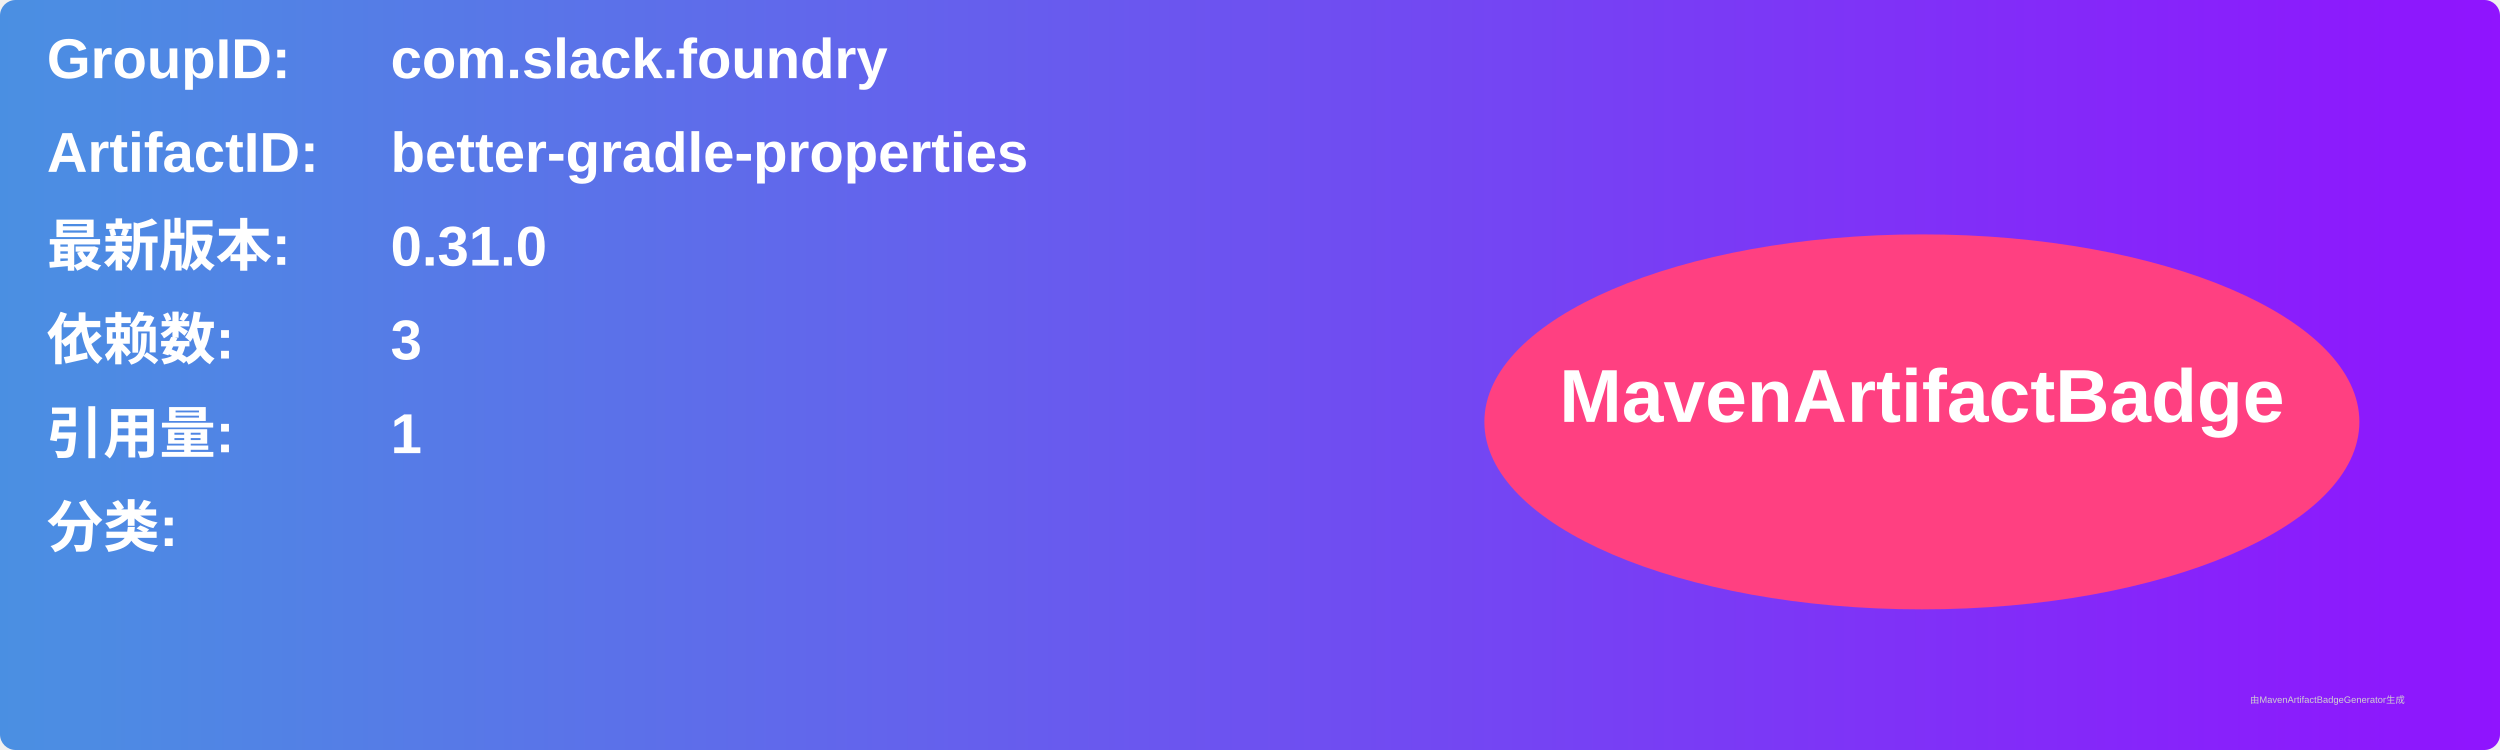
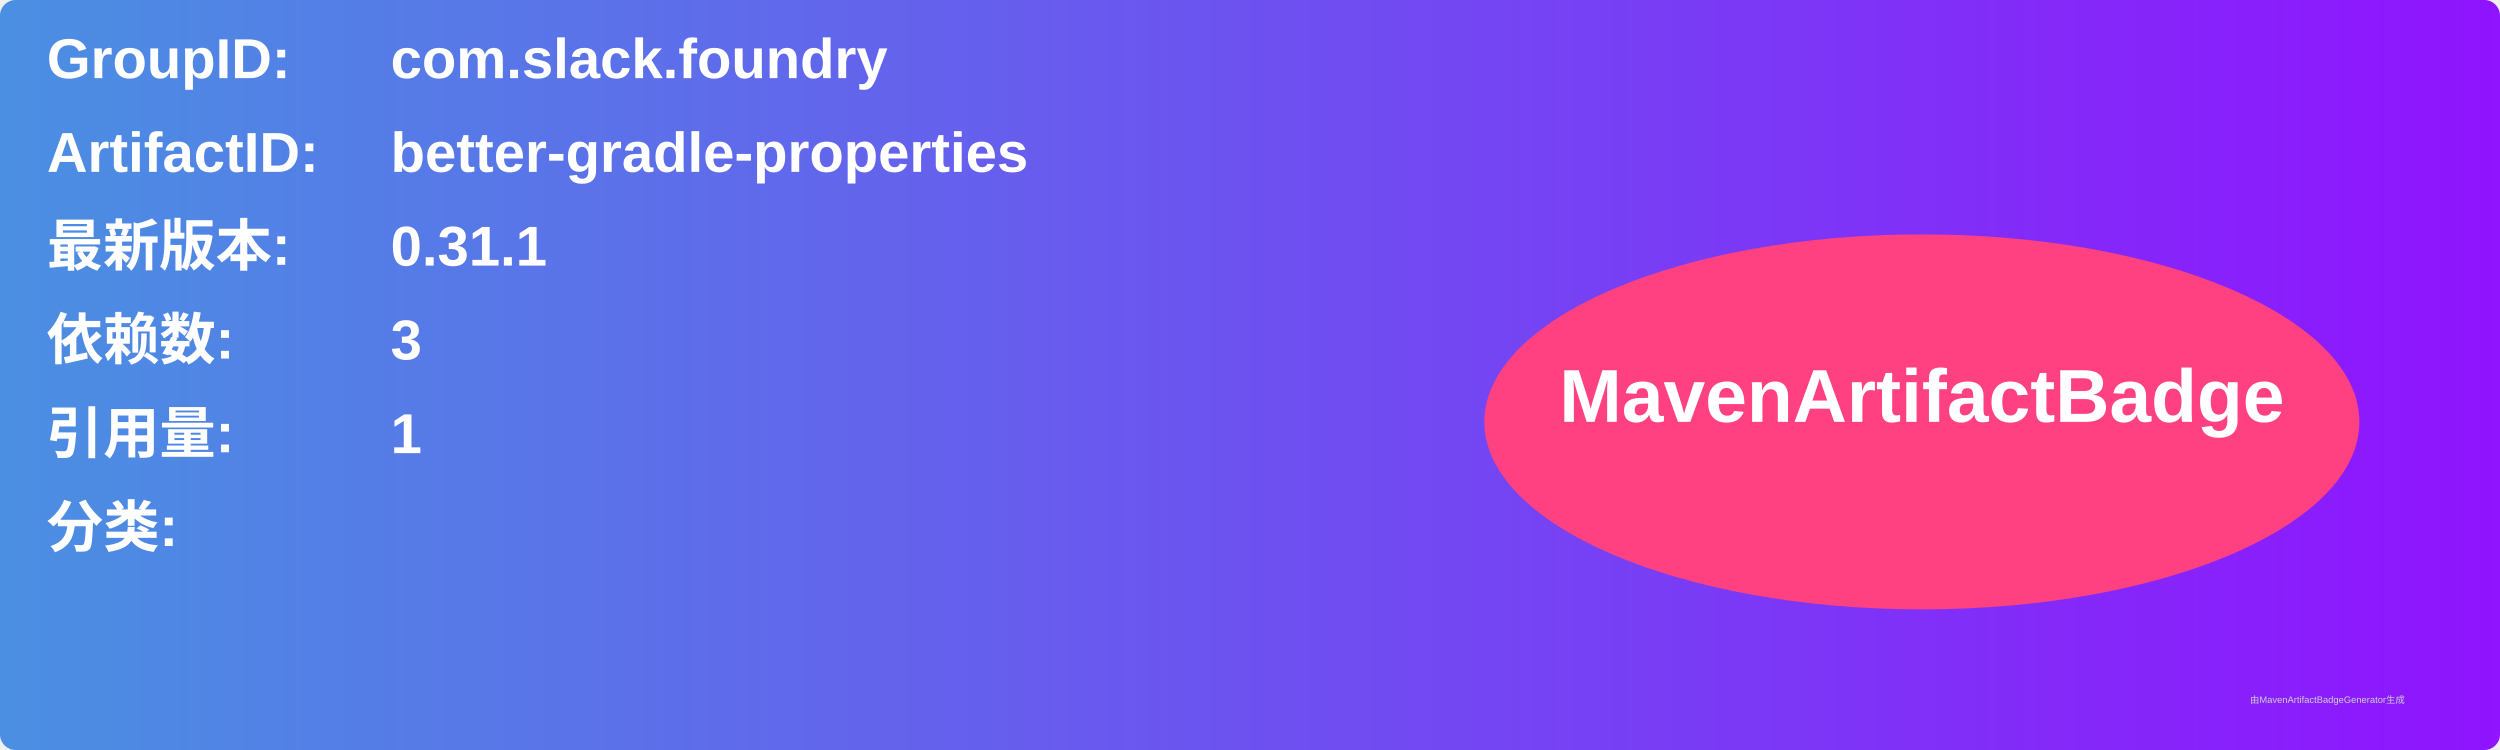
<svg xmlns="http://www.w3.org/2000/svg" width="800" height="240" viewBox="0 0 800 240">
  <linearGradient id="grad" x1="0%" y1="0%" x2="100%" y2="0%">
    <stop offset="0%" stop-color="#4a90e2" />
    <stop offset="100%" stop-color="#9013fe" />
  </linearGradient>
  <rect width="100%" height="100%" rx="5" ry="5" fill="url(#grad)" />
  <g transform="translate(15, 15)">
    <text x="0" y="10" font-family="Arial" font-size="18" fill="white" font-weight="bold" width="260">GroupID:</text>
    <text x="110" y="10" font-family="Arial" font-size="18" fill="white" font-weight="bold" width="460">com.slack.foundry</text>
    <text x="0" y="40" font-family="Arial" font-size="18" fill="white" font-weight="bold" width="260">ArtifactID:</text>
    <text x="110" y="40" font-family="Arial" font-size="18" fill="white" font-weight="bold" width="460">better-gradle-properties</text>
    <text x="0" y="70" font-family="Arial" font-size="18" fill="white" font-weight="bold">最新版本:</text>
    <text x="110" y="70" font-family="Arial" font-size="18" fill="white" font-weight="bold">
-       <tspan font-weight="bold">0.31.0</tspan>
+       <tspan font-weight="bold">0.31.1</tspan>
    </text>
    <text x="0" y="100" font-family="Arial" font-size="18" fill="white" font-weight="bold">依赖数: </text>
    <text x="110" y="100" font-family="Arial" font-size="18" fill="white">
      <tspan font-weight="bold">3</tspan>
    </text>
    <text x="0" y="130" font-family="Arial" font-size="18" fill="white" font-weight="bold">引用量: </text>
    <text x="110" y="130" font-family="Arial" font-size="18" fill="white">
      <tspan font-weight="bold">1</tspan>
    </text>
    <text x="0" y="160" font-family="Arial" font-size="18" fill="white" font-weight="bold">分类:</text>
    <text x="10" y="190" font-family="Arial" font-size="10" fill="white">
      <tspan font-weight="bold" />
    </text>
    <ellipse cx="600" cy="120" rx="140" ry="60" fill="#ff4081" />
    <text x="600" y="120" text-anchor="middle" font-family="Arial" font-size="24" fill="white" font-weight="bold">MavenArtifactBadge</text>
  </g>
  <text x="720" y="225" font-family="Arial" font-size="3" fill="#d0d0d0">由MavenArtifactBadgeGenerator生成</text>
</svg>
